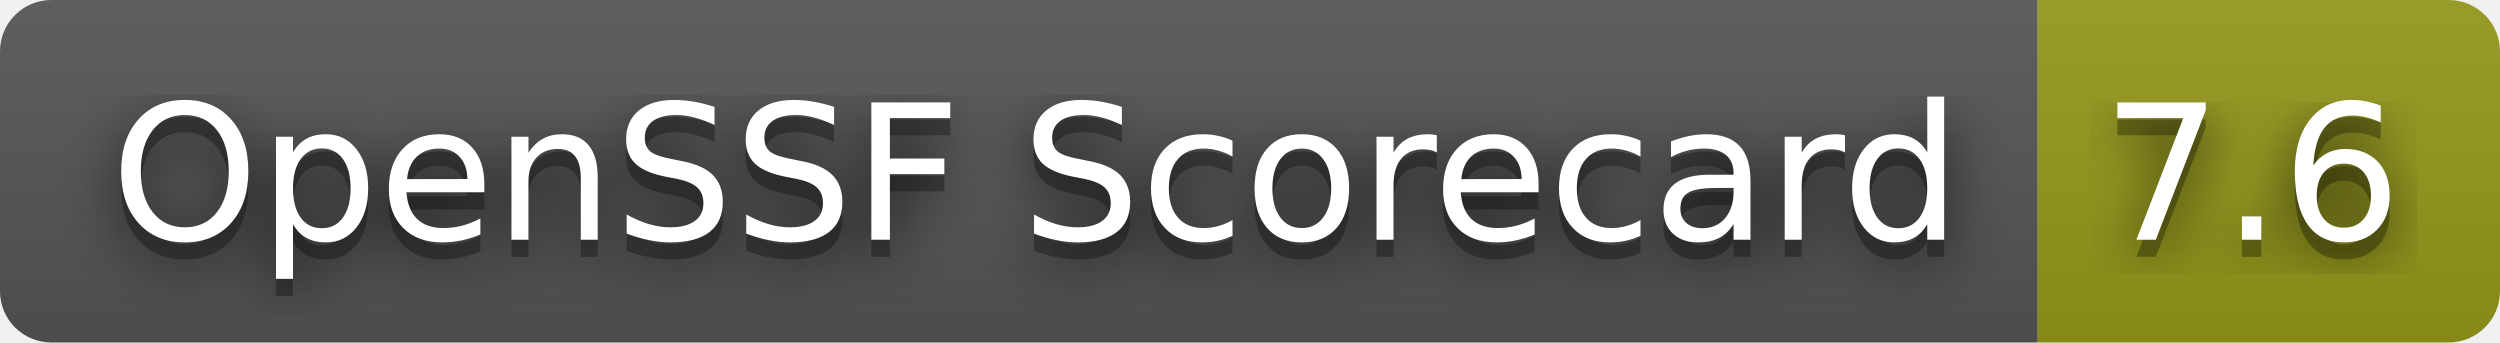
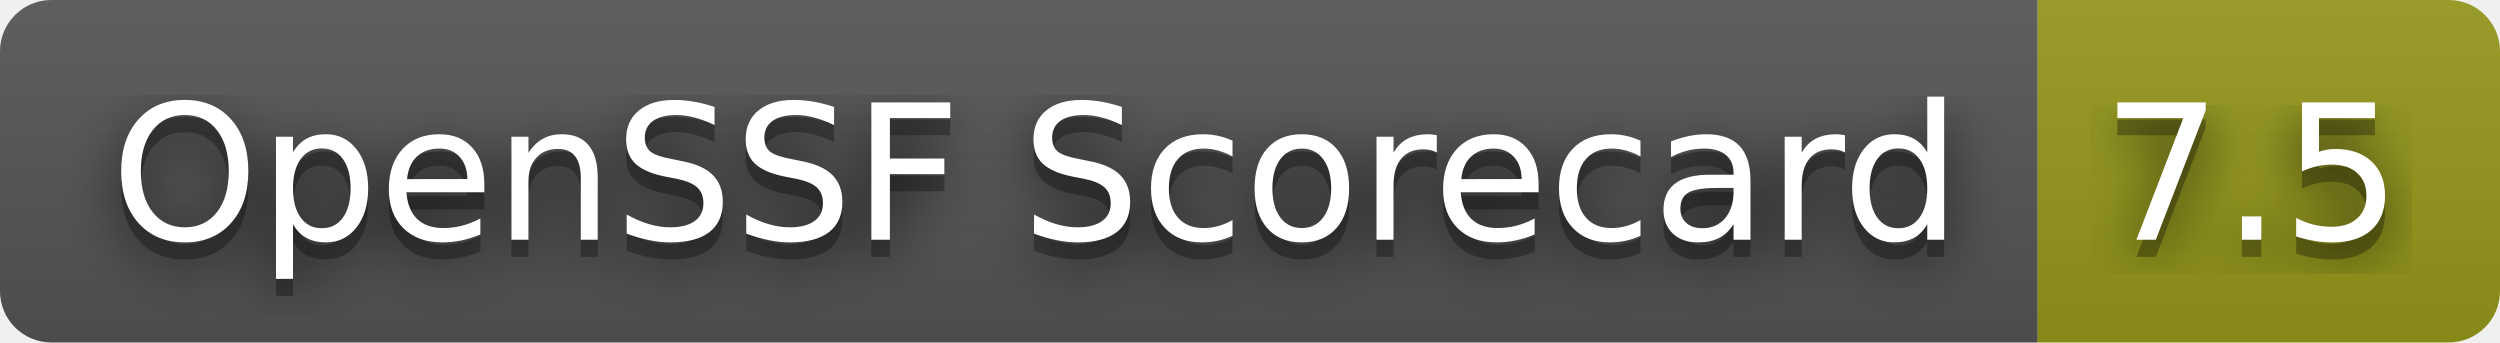
- <svg xmlns="http://www.w3.org/2000/svg" width="146" height="20" role="img" aria-label="OpenSSF Scorecard: 7.6">
+ <svg xmlns="http://www.w3.org/2000/svg" width="146" height="20" role="img" aria-label="OpenSSF Scorecard: 7.5">
  <filter id="blur">
    <feGaussianBlur stdDeviation="16" />
  </filter>
  <linearGradient id="s" x2="0" y2="100%">
    <stop offset="0" stop-color="#bbb" stop-opacity=".1" />
    <stop offset="1" stop-opacity=".1" />
  </linearGradient>
  <clipPath id="r">
    <rect width="146" height="20" rx="3" />
  </clipPath>
  <g clip-path="url(#r)">
    <rect width="119" height="20" fill="#555" />
    <rect x="119" width="27" height="20" fill="#95991a" />
    <rect width="146" height="20" fill="url(#s)" />
  </g>
  <g fill="#fff" text-anchor="middle" font-family="Verdana,Geneva,DejaVu Sans,sans-serif" text-rendering="geometricPrecision" font-size="110">
    <g transform="scale(.1)">
      <g aria-hidden="true" fill="#010101">
        <text x="605" y="150" fill-opacity=".8" filter="url(#blur)" textLength="1090">OpenSSF Scorecard</text>
        <text x="605" y="150" fill-opacity=".3" textLength="1090">OpenSSF Scorecard</text>
      </g>
      <text x="605" y="140" textLength="1090">OpenSSF Scorecard</text>
    </g>
    <g transform="scale(.1)">
      <g aria-hidden="true" fill="#010101">
-         <text x="1315" y="150" fill-opacity=".8" filter="url(#blur)" textLength="170">7.6</text>
-         <text x="1315" y="150" fill-opacity=".3" textLength="170">7.6</text>
+         <text x="1315" y="150" fill-opacity=".8" filter="url(#blur)" textLength="170">7.5</text>
+         <text x="1315" y="150" fill-opacity=".3" textLength="170">7.5</text>
      </g>
-       <text x="1315" y="140" textLength="170">7.6</text>
+       <text x="1315" y="140" textLength="170">7.5</text>
    </g>
  </g>
</svg>
